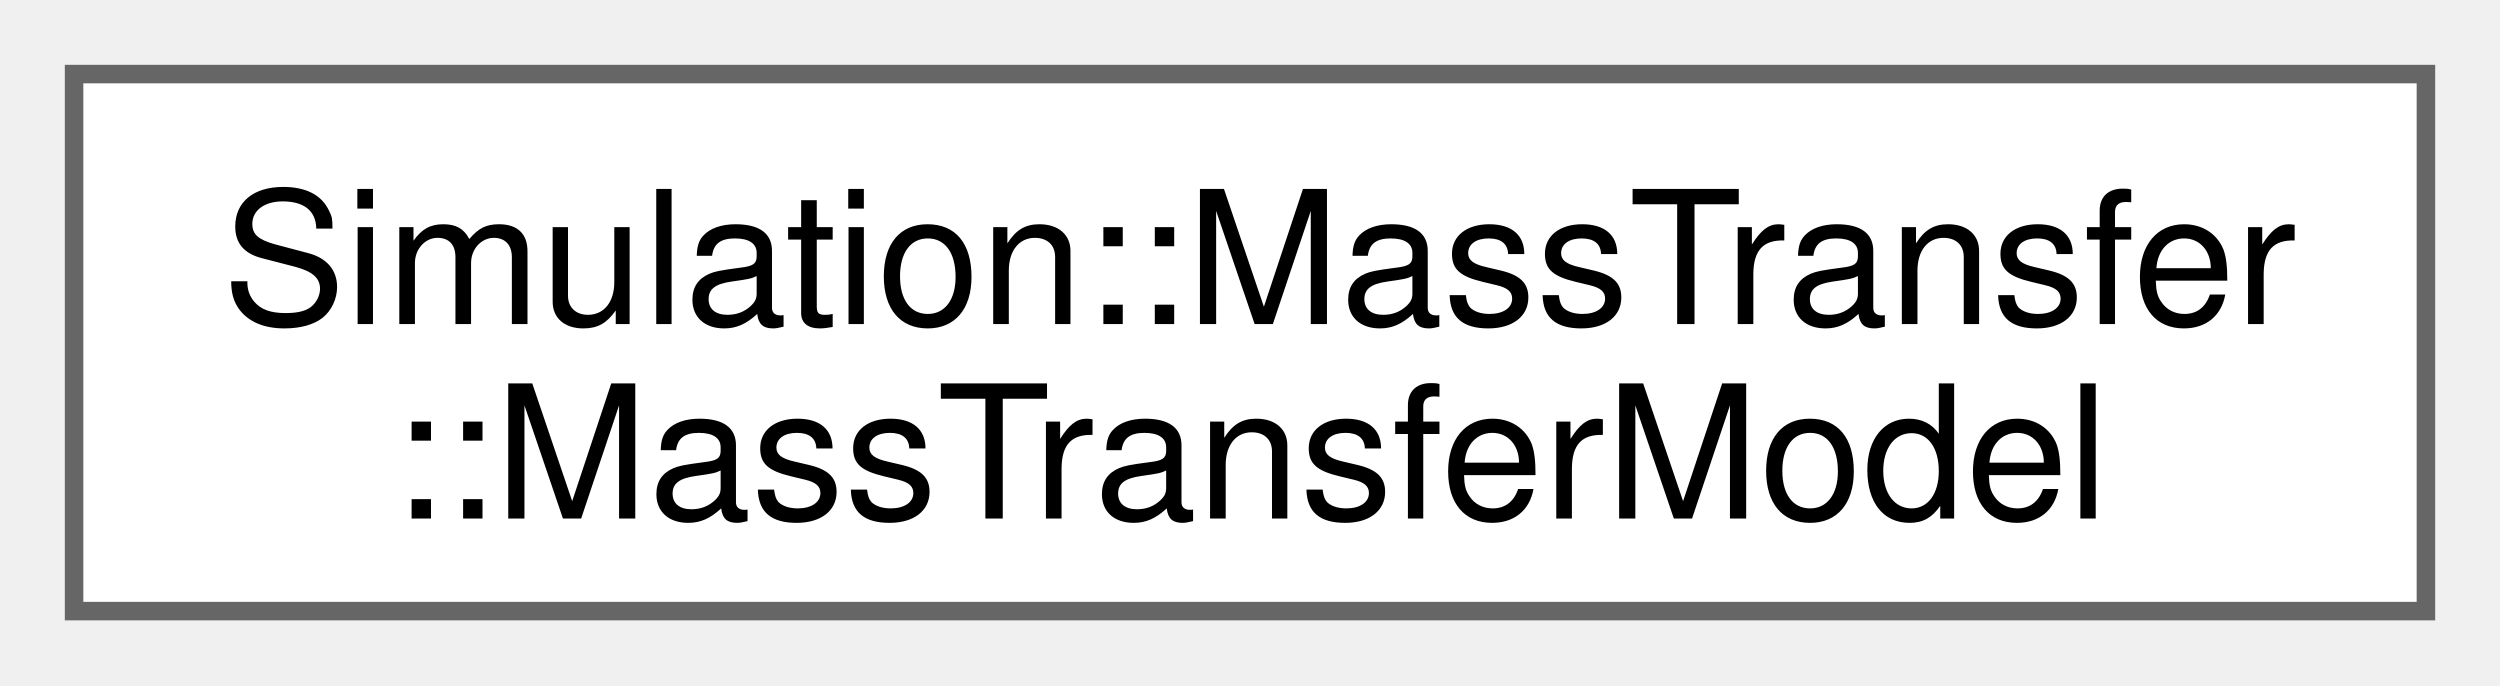
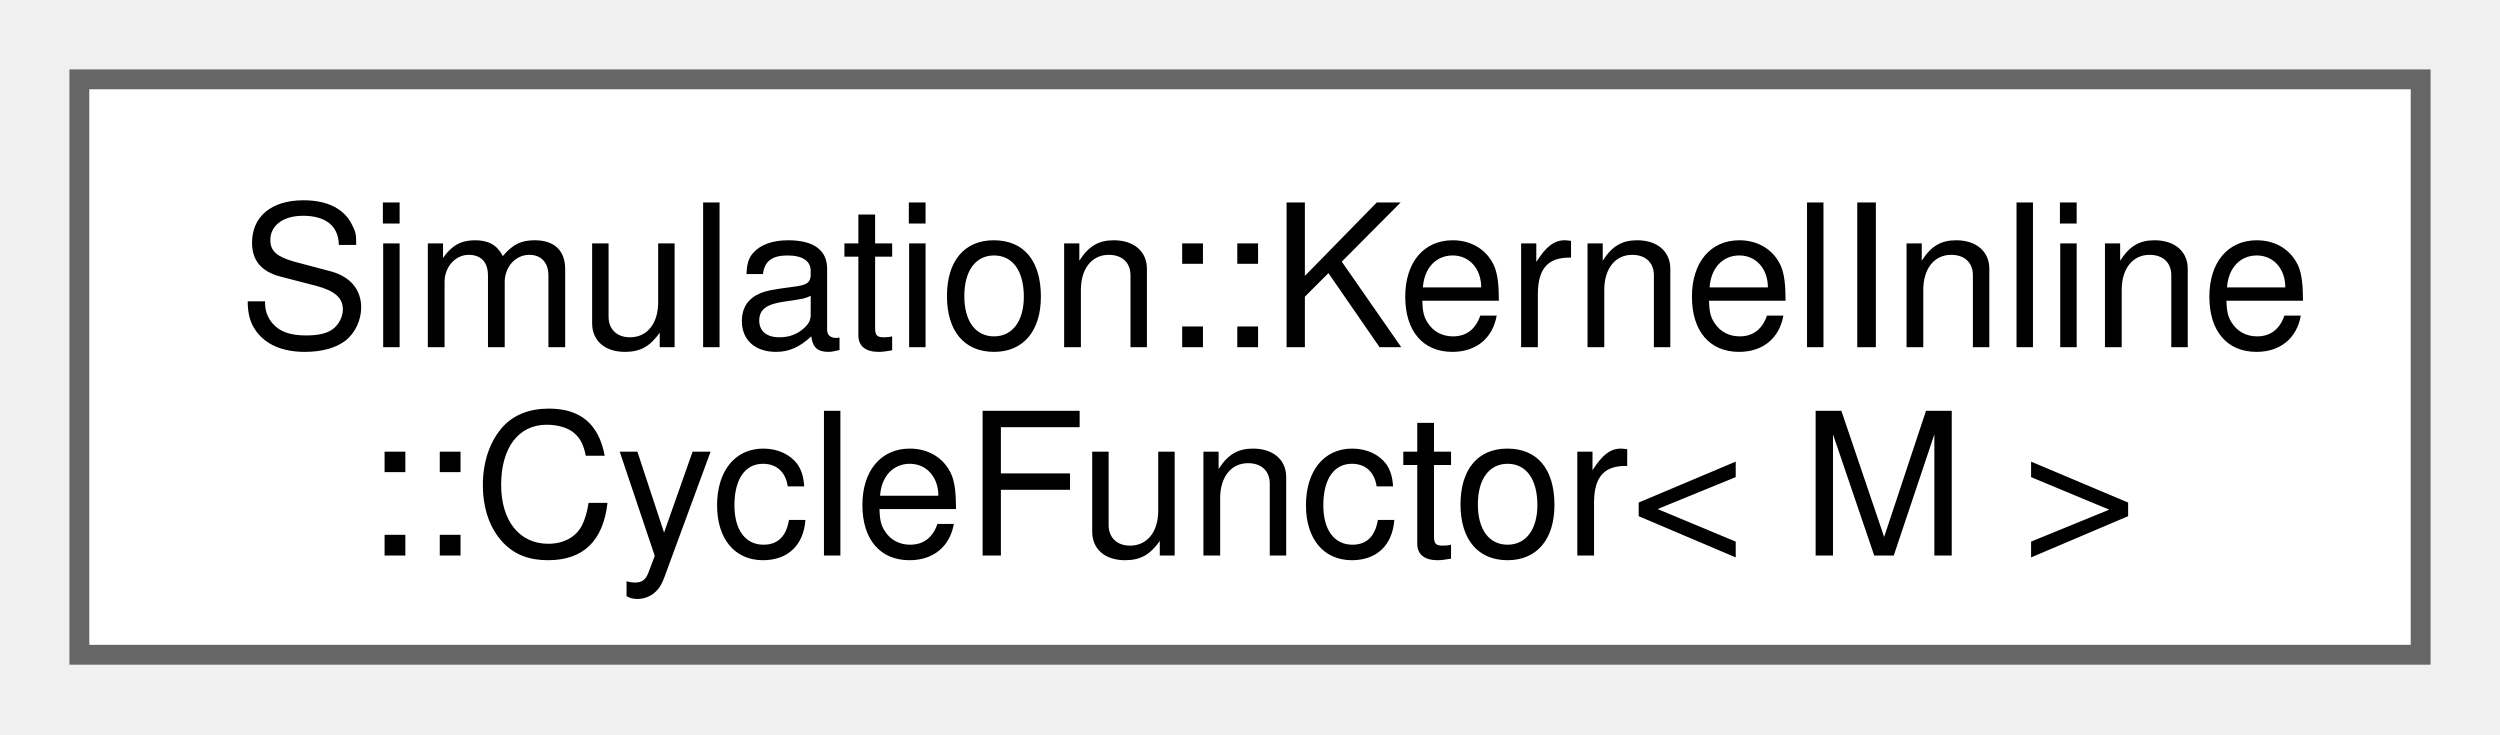
- <svg xmlns="http://www.w3.org/2000/svg" xmlns:xlink="http://www.w3.org/1999/xlink" width="135pt" height="37pt" viewBox="0.00 0.00 135.00 37.00">
+ <svg xmlns="http://www.w3.org/2000/svg" xmlns:xlink="http://www.w3.org/1999/xlink" width="126pt" height="37pt" viewBox="0.00 0.00 126.00 37.00">
  <g id="graph0" class="graph" transform="scale(1 1) rotate(0) translate(4 33)">
    <g id="Node000000" class="node">
      <g id="a_Node000000">
-         <a xlink:href="classSimulation_1_1MassTransfer_1_1MassTransferModel.html" target="_top" xlink:title=" ">
-           <polygon fill="white" stroke="#666666" points="127,-29 0,-29 0,0 127,0 127,-29" />
-           <text text-anchor="start" x="8" y="-15.5" font-family="Helvetica,sans-Serif" font-size="10.00">Simulation::MassTransfer</text>
-           <text text-anchor="middle" x="63.5" y="-5" font-family="Helvetica,sans-Serif" font-size="10.00">::MassTransferModel</text>
+         <a xlink:href="structSimulation_1_1KernelInline_1_1CycleFunctor.html" target="_top" xlink:title=" ">
+           <polygon fill="white" stroke="#666666" points="118,-29 0,-29 0,0 118,0 118,-29" />
+           <text text-anchor="start" x="8" y="-15.5" font-family="Helvetica,sans-Serif" font-size="10.00">Simulation::KernelInline</text>
+           <text text-anchor="middle" x="59" y="-5" font-family="Helvetica,sans-Serif" font-size="10.00">::CycleFunctor&lt; M &gt;</text>
        </a>
      </g>
    </g>
  </g>
</svg>
